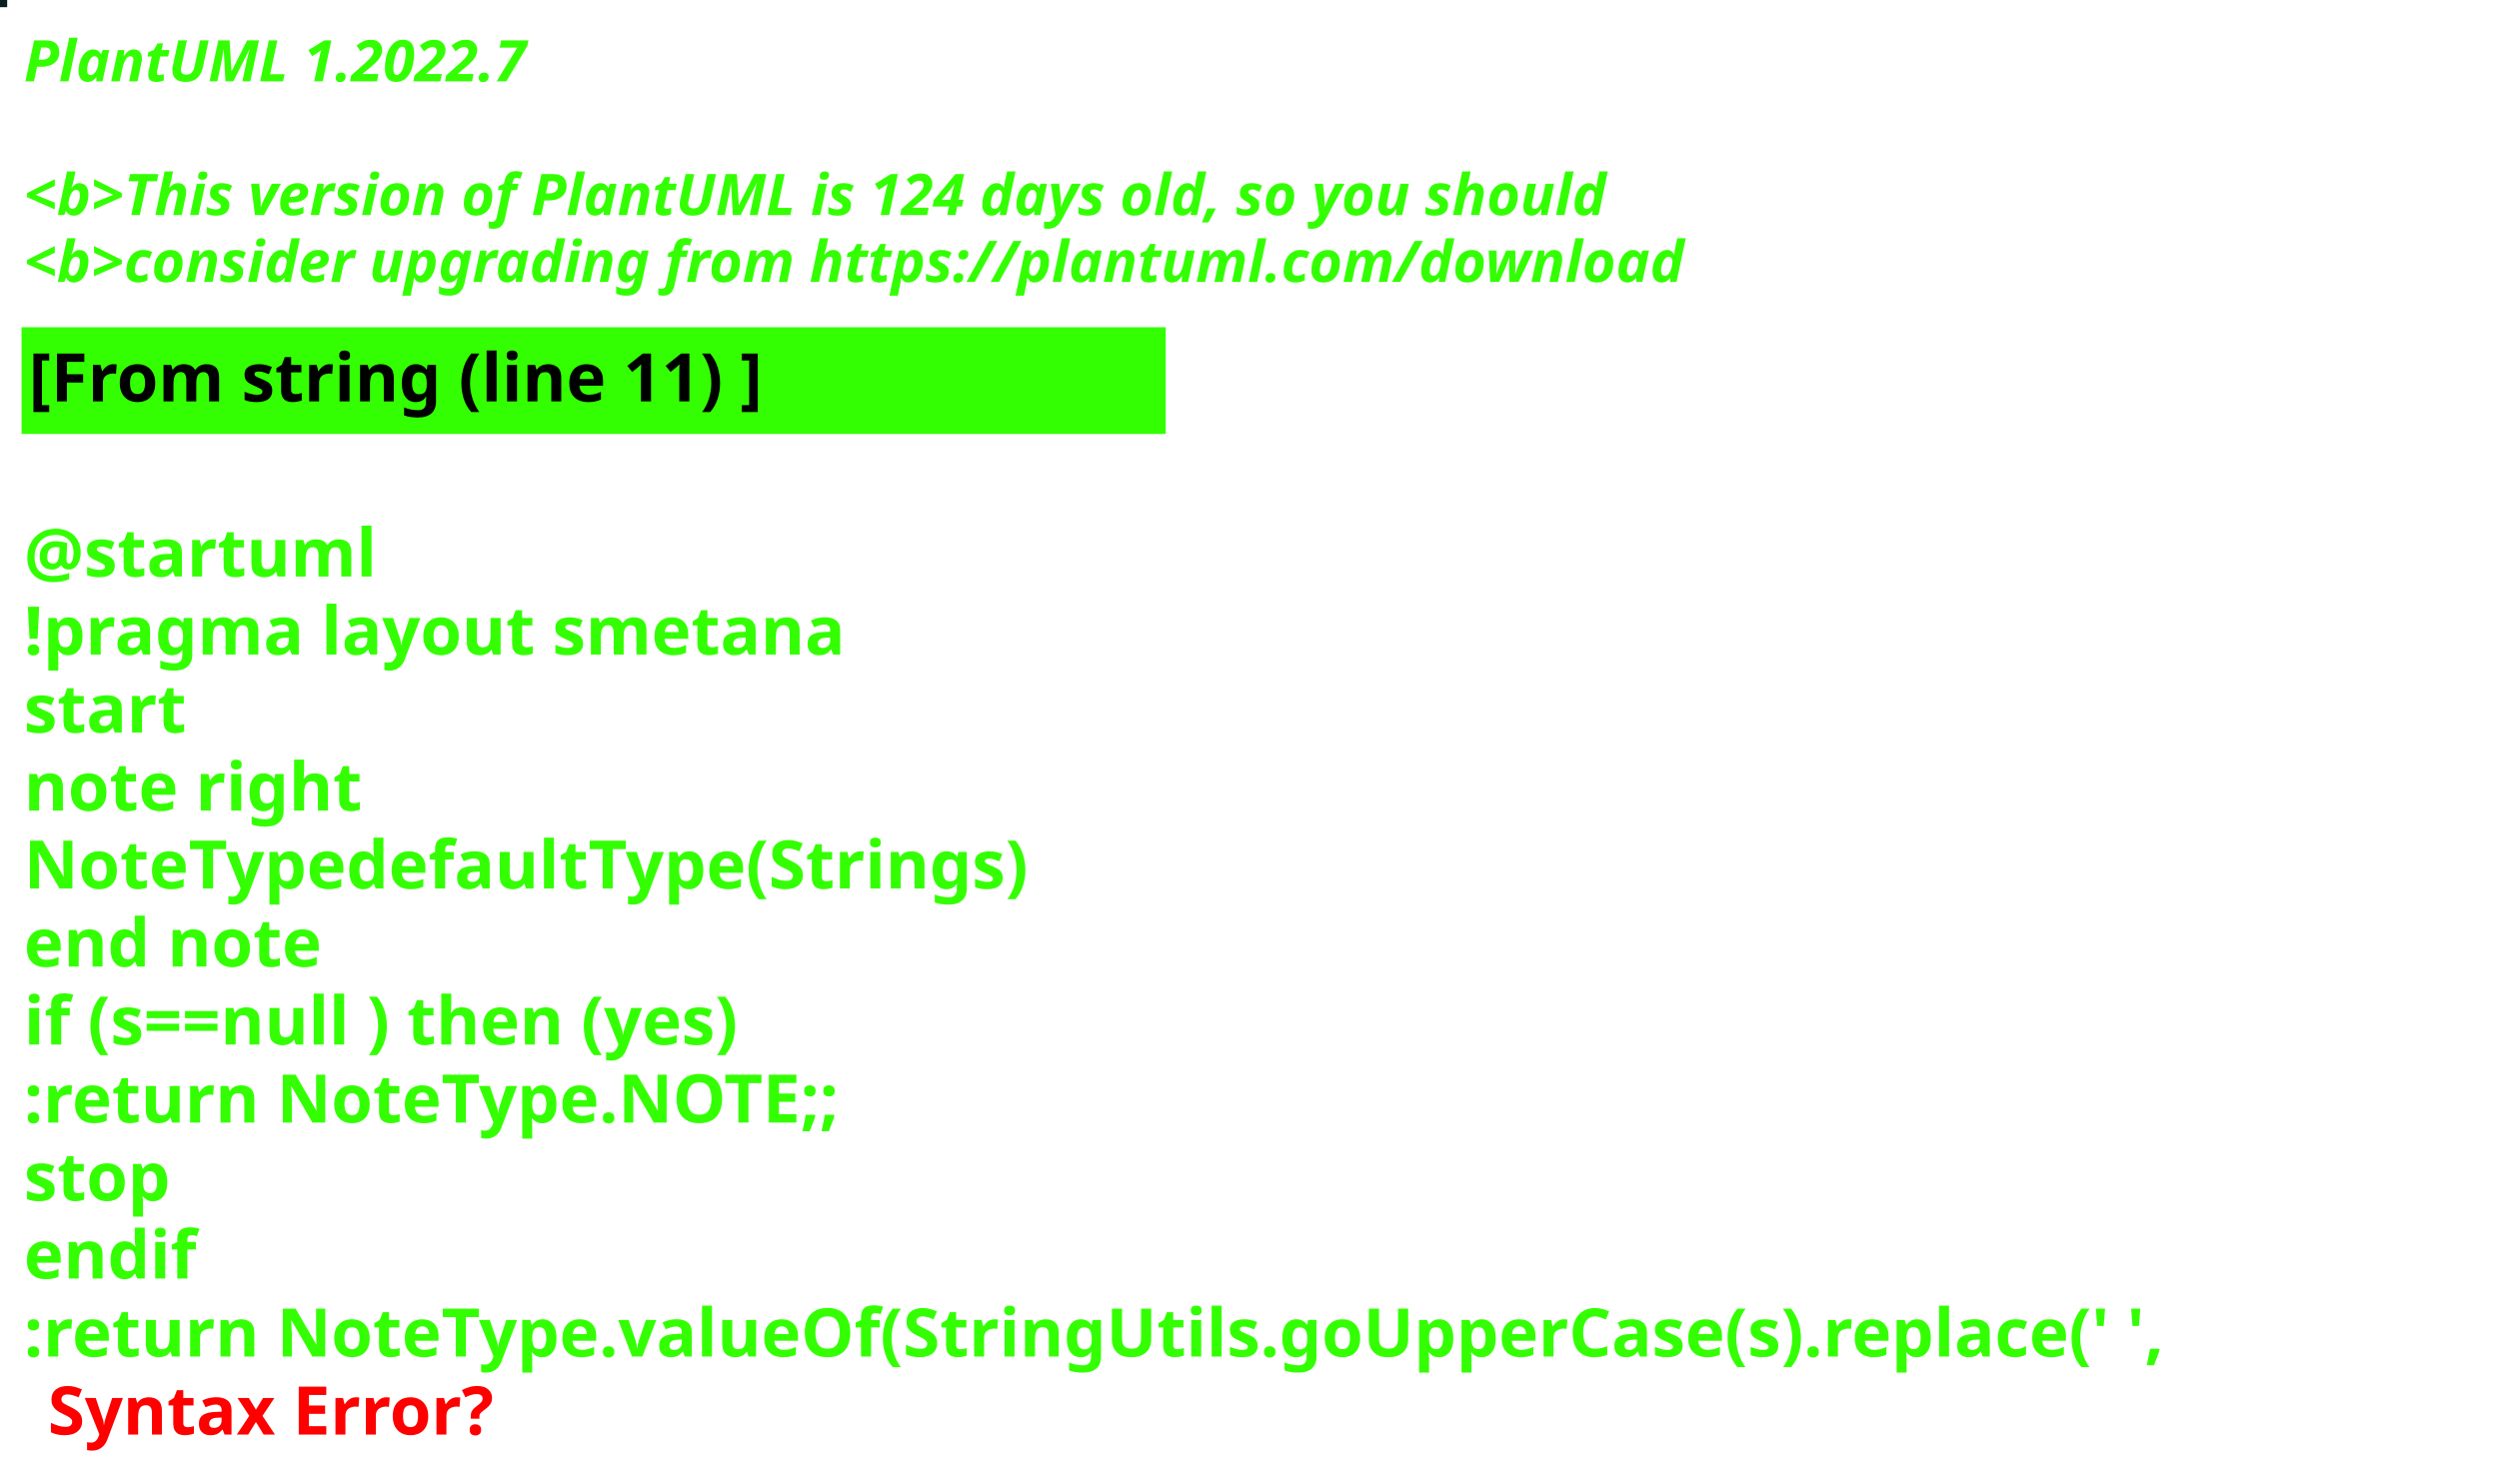
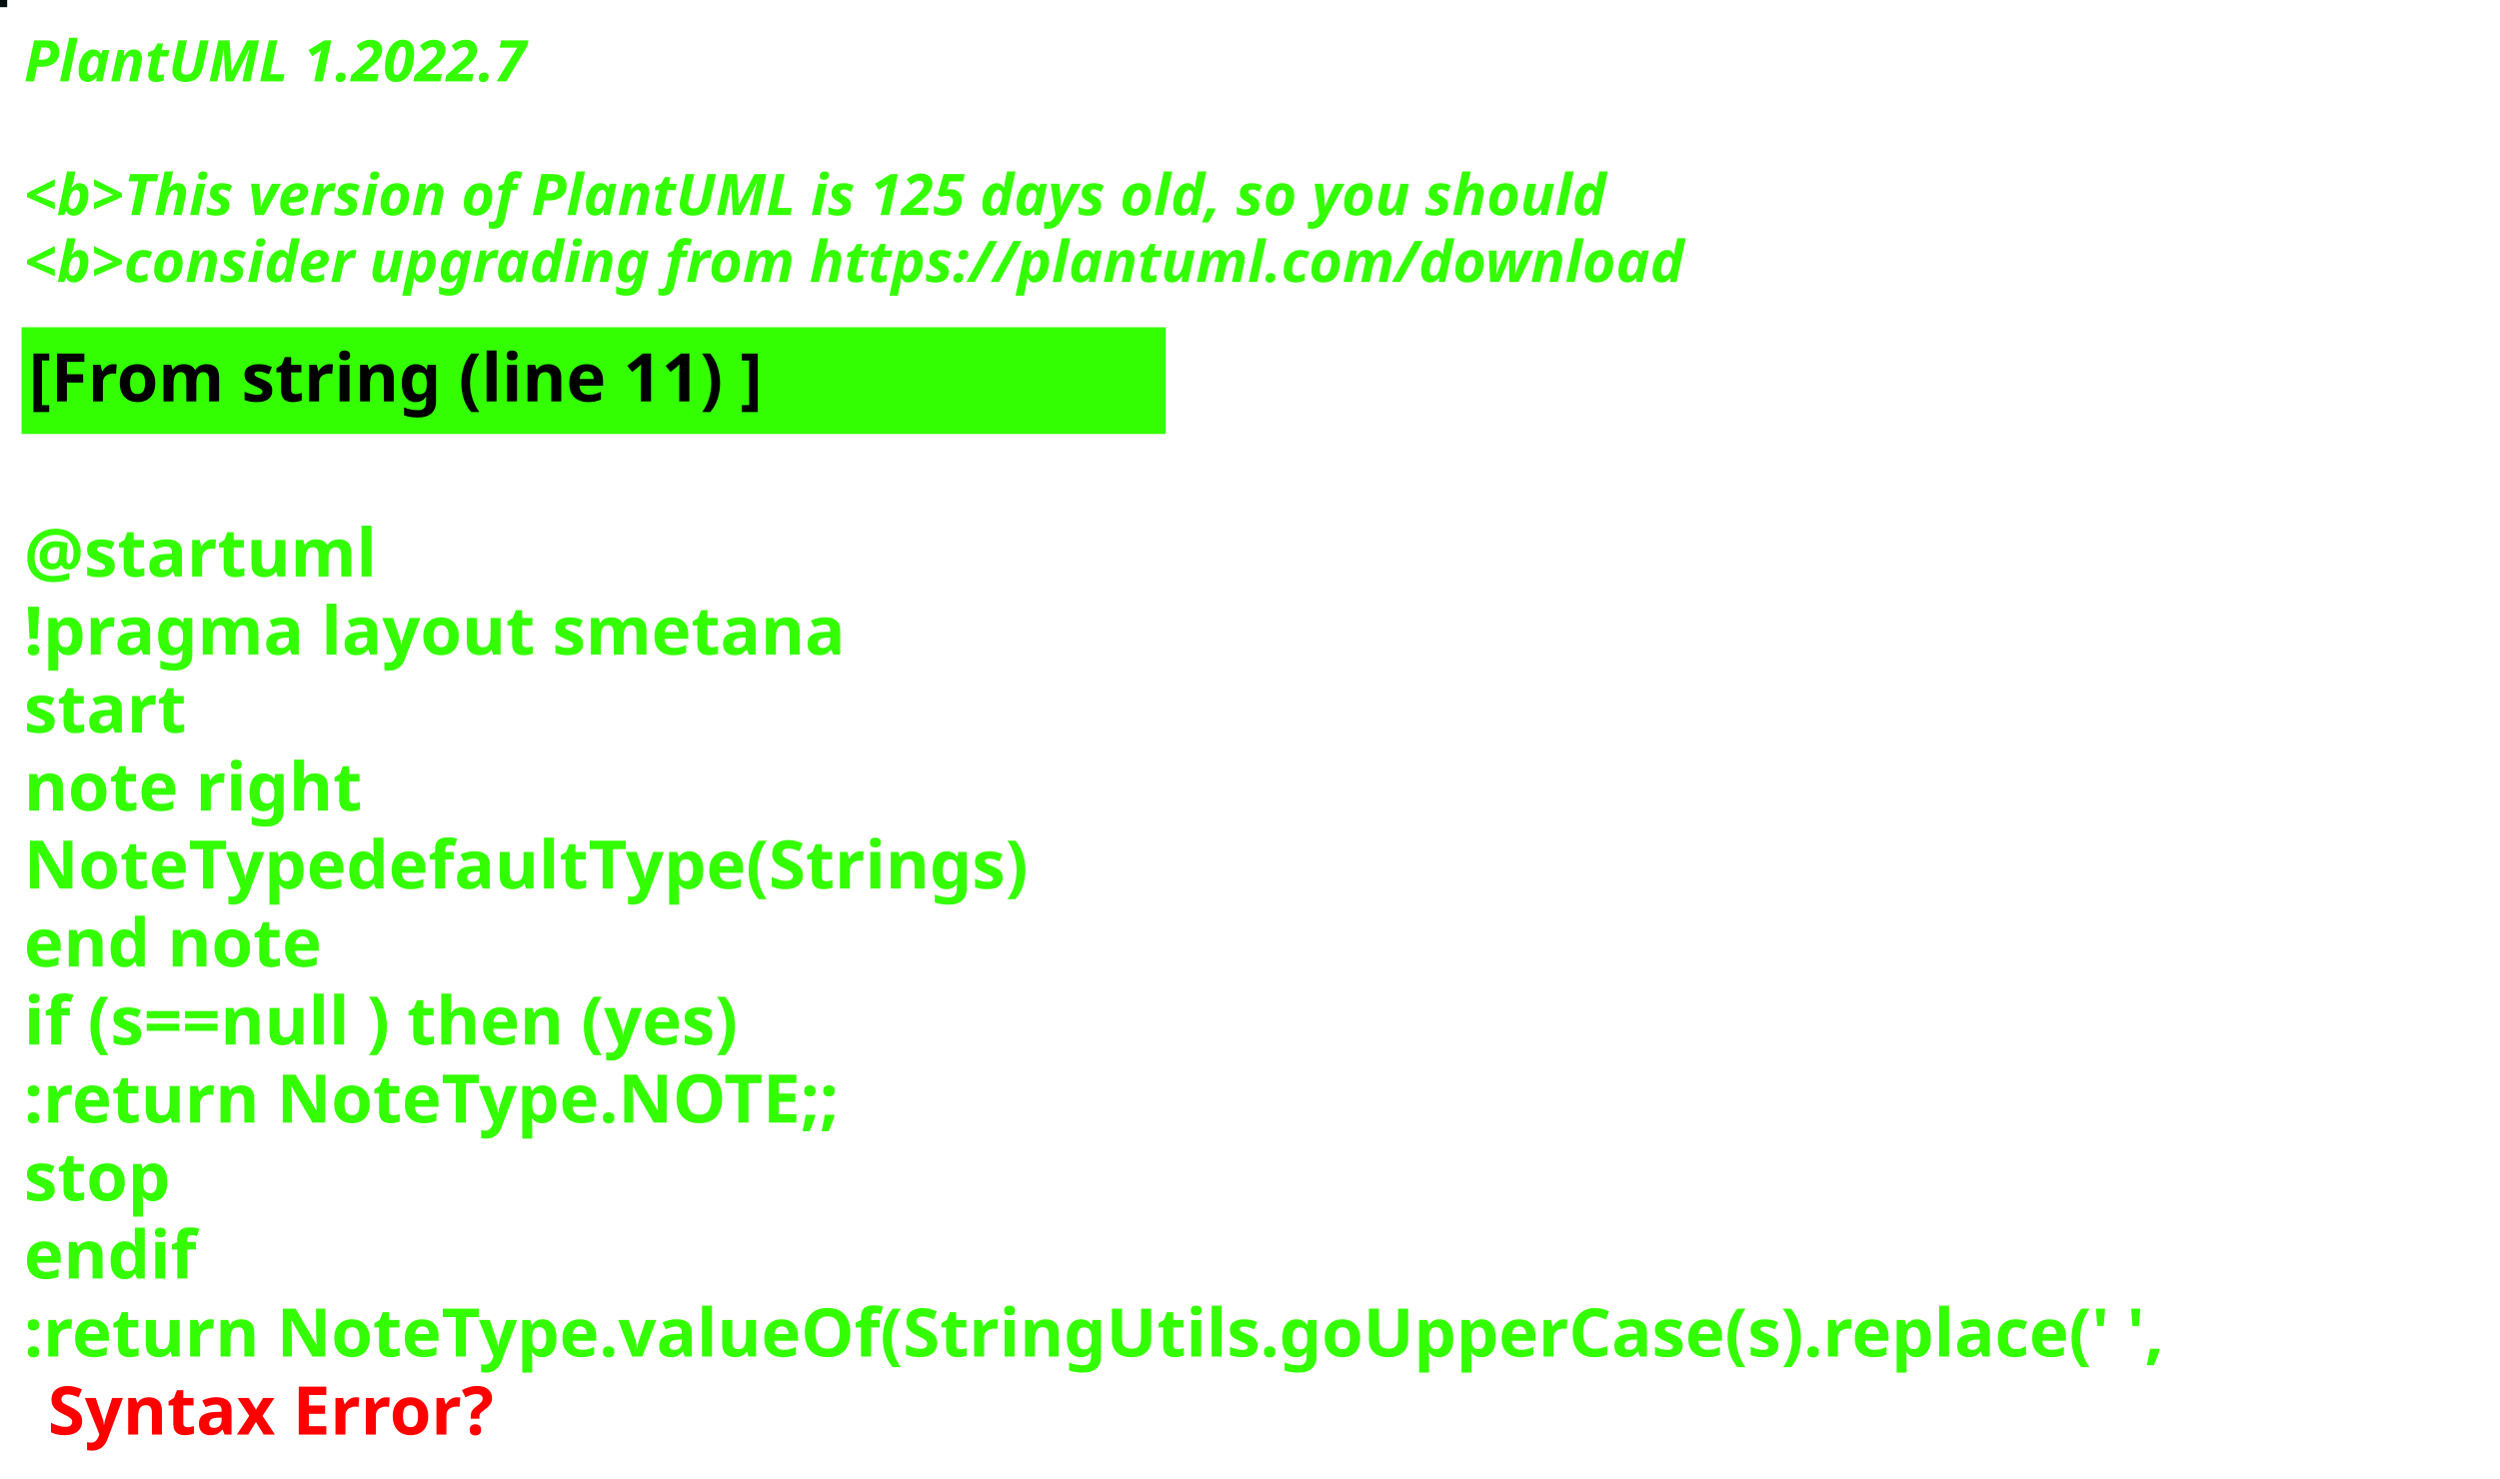
<svg xmlns="http://www.w3.org/2000/svg" contentStyleType="text/css" height="309px" preserveAspectRatio="none" style="width:522px;height:309px;background:#000000;" version="1.1" viewBox="0 0 522 309" width="522px" zoomAndPan="magnify">
  <defs />
  <g>
-     <rect fill="#092020" height="1" style="stroke:#092020;stroke-width:1.0;" width="1" x="0" y="0" />
+     <rect fill="#010E10" height="1" style="stroke:#010E10;stroke-width:1.0;" width="1" x="0" y="0" />
    <text fill="#33FF02" font-family="sans-serif" font-size="12" font-style="italic" font-weight="bold" lengthAdjust="spacing" textLength="127" x="5" y="17">PlantUML 1.2022.7</text>
    <text fill="#33FF02" font-family="sans-serif" font-size="12" font-style="italic" font-weight="bold" lengthAdjust="spacing" textLength="4" x="5" y="30.969"> </text>
-     <text fill="#33FF02" font-family="sans-serif" font-size="12" font-style="italic" font-weight="bold" lengthAdjust="spacing" textLength="399" x="5" y="44.938">&lt;b&gt;This version of PlantUML is 124 days old, so you should</text>
+     <text fill="#33FF02" font-family="sans-serif" font-size="12" font-style="italic" font-weight="bold" lengthAdjust="spacing" textLength="399" x="5" y="44.938">&lt;b&gt;This version of PlantUML is 125 days old, so you should</text>
    <text fill="#33FF02" font-family="sans-serif" font-size="12" font-style="italic" font-weight="bold" lengthAdjust="spacing" textLength="408" x="5" y="58.906">&lt;b&gt;consider upgrading from https://plantuml.com/download</text>
    <rect fill="#33FF02" height="21.297" style="stroke:#33FF02;stroke-width:1.0;" width="238" x="5" y="68.875" />
    <text fill="#000000" font-family="sans-serif" font-size="14" font-weight="bold" lengthAdjust="spacing" textLength="178" x="6" y="83.875">[From string (line 11) ]</text>
    <text fill="#33FF02" font-family="sans-serif" font-size="14" font-weight="bold" lengthAdjust="spacing" textLength="5" x="5" y="104.172"> </text>
    <text fill="#33FF02" font-family="sans-serif" font-size="14" font-weight="bold" lengthAdjust="spacing" textLength="79" x="5" y="120.469">@startuml</text>
    <text fill="#33FF02" font-family="sans-serif" font-size="14" font-weight="bold" lengthAdjust="spacing" textLength="190" x="5" y="136.766">!pragma layout smetana</text>
    <text fill="#33FF02" font-family="sans-serif" font-size="14" font-weight="bold" lengthAdjust="spacing" textLength="37" x="5" y="153.062">start</text>
    <text fill="#33FF02" font-family="sans-serif" font-size="14" font-weight="bold" lengthAdjust="spacing" textLength="78" x="5" y="169.359">note right</text>
    <text fill="#33FF02" font-family="sans-serif" font-size="14" font-weight="bold" lengthAdjust="spacing" textLength="238" x="5" y="185.656">NoteTypedefaultType(Strings)</text>
    <text fill="#33FF02" font-family="sans-serif" font-size="14" font-weight="bold" lengthAdjust="spacing" textLength="71" x="5" y="201.953">end note</text>
    <text fill="#33FF02" font-family="sans-serif" font-size="14" font-weight="bold" lengthAdjust="spacing" textLength="179" x="5" y="218.25">if (s==null ) then (yes)</text>
    <text fill="#33FF02" font-family="sans-serif" font-size="14" font-weight="bold" lengthAdjust="spacing" textLength="196" x="5" y="234.547">:return NoteType.NOTE;;</text>
    <text fill="#33FF02" font-family="sans-serif" font-size="14" font-weight="bold" lengthAdjust="spacing" textLength="35" x="5" y="250.844">stop</text>
    <text fill="#33FF02" font-family="sans-serif" font-size="14" font-weight="bold" lengthAdjust="spacing" textLength="40" x="5" y="267.141">endif</text>
    <text fill="#33FF02" font-family="sans-serif" font-size="14" font-weight="bold" lengthAdjust="spacing" text-decoration="wavy underline" textLength="510" x="5" y="283.438">:return NoteType.valueOf(StringUtils.goUpperCase(s).replace(' ',</text>
    <text fill="#FF0000" font-family="sans-serif" font-size="14" font-weight="bold" lengthAdjust="spacing" textLength="106" x="10" y="299.734">Syntax Error?</text>
  </g>
</svg>
